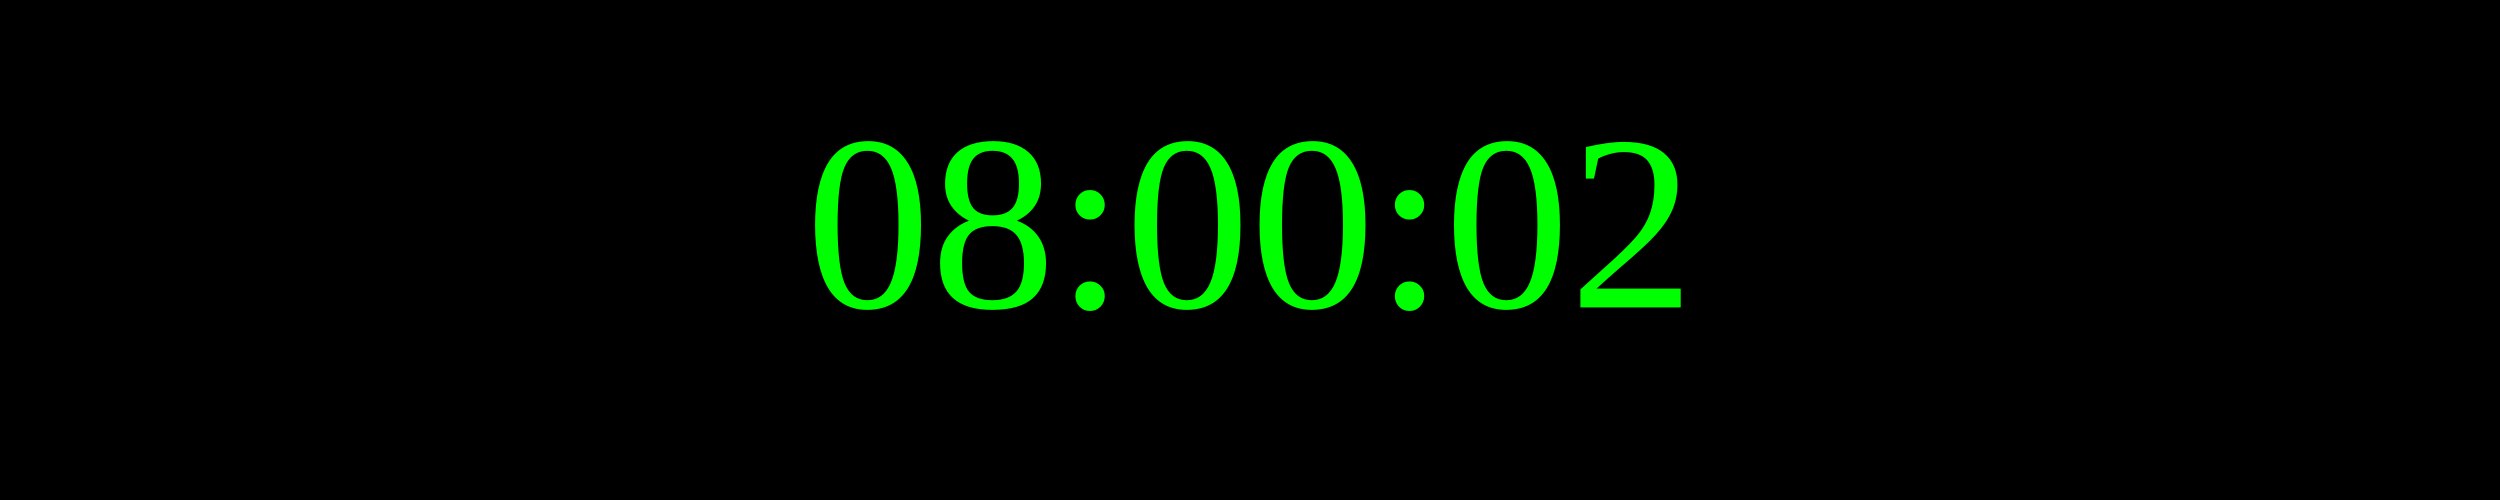
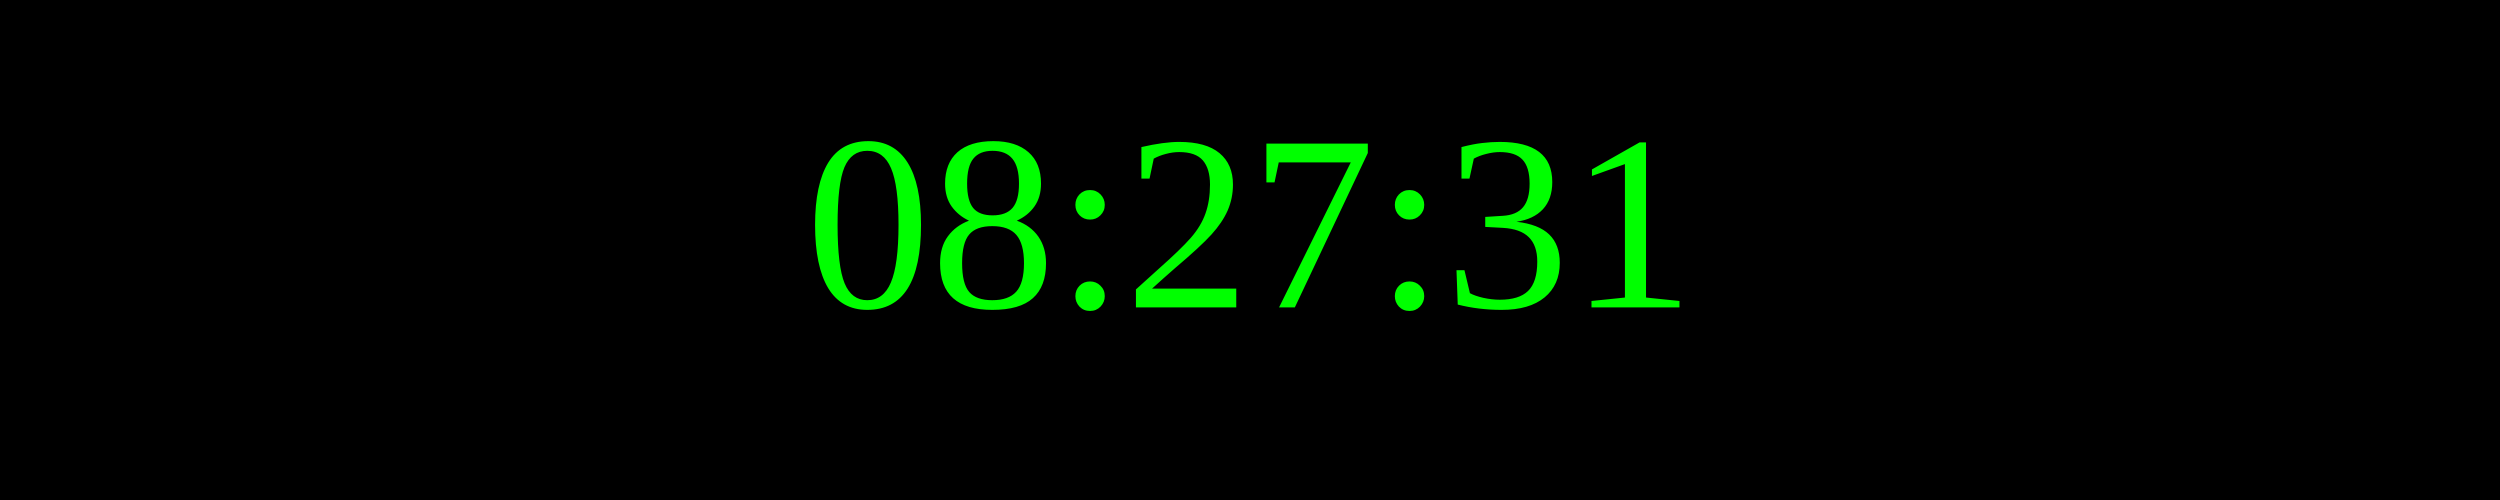
<svg xmlns="http://www.w3.org/2000/svg" width="250" height="50">
  <rect width="100%" height="100%" fill="black" />
  <text x="50%" y="50%" font-size="25" fill="lime" text-anchor="middle" dominant-baseline="middle">
- 08:00:02
+ 08:27:31
</text>
</svg>
